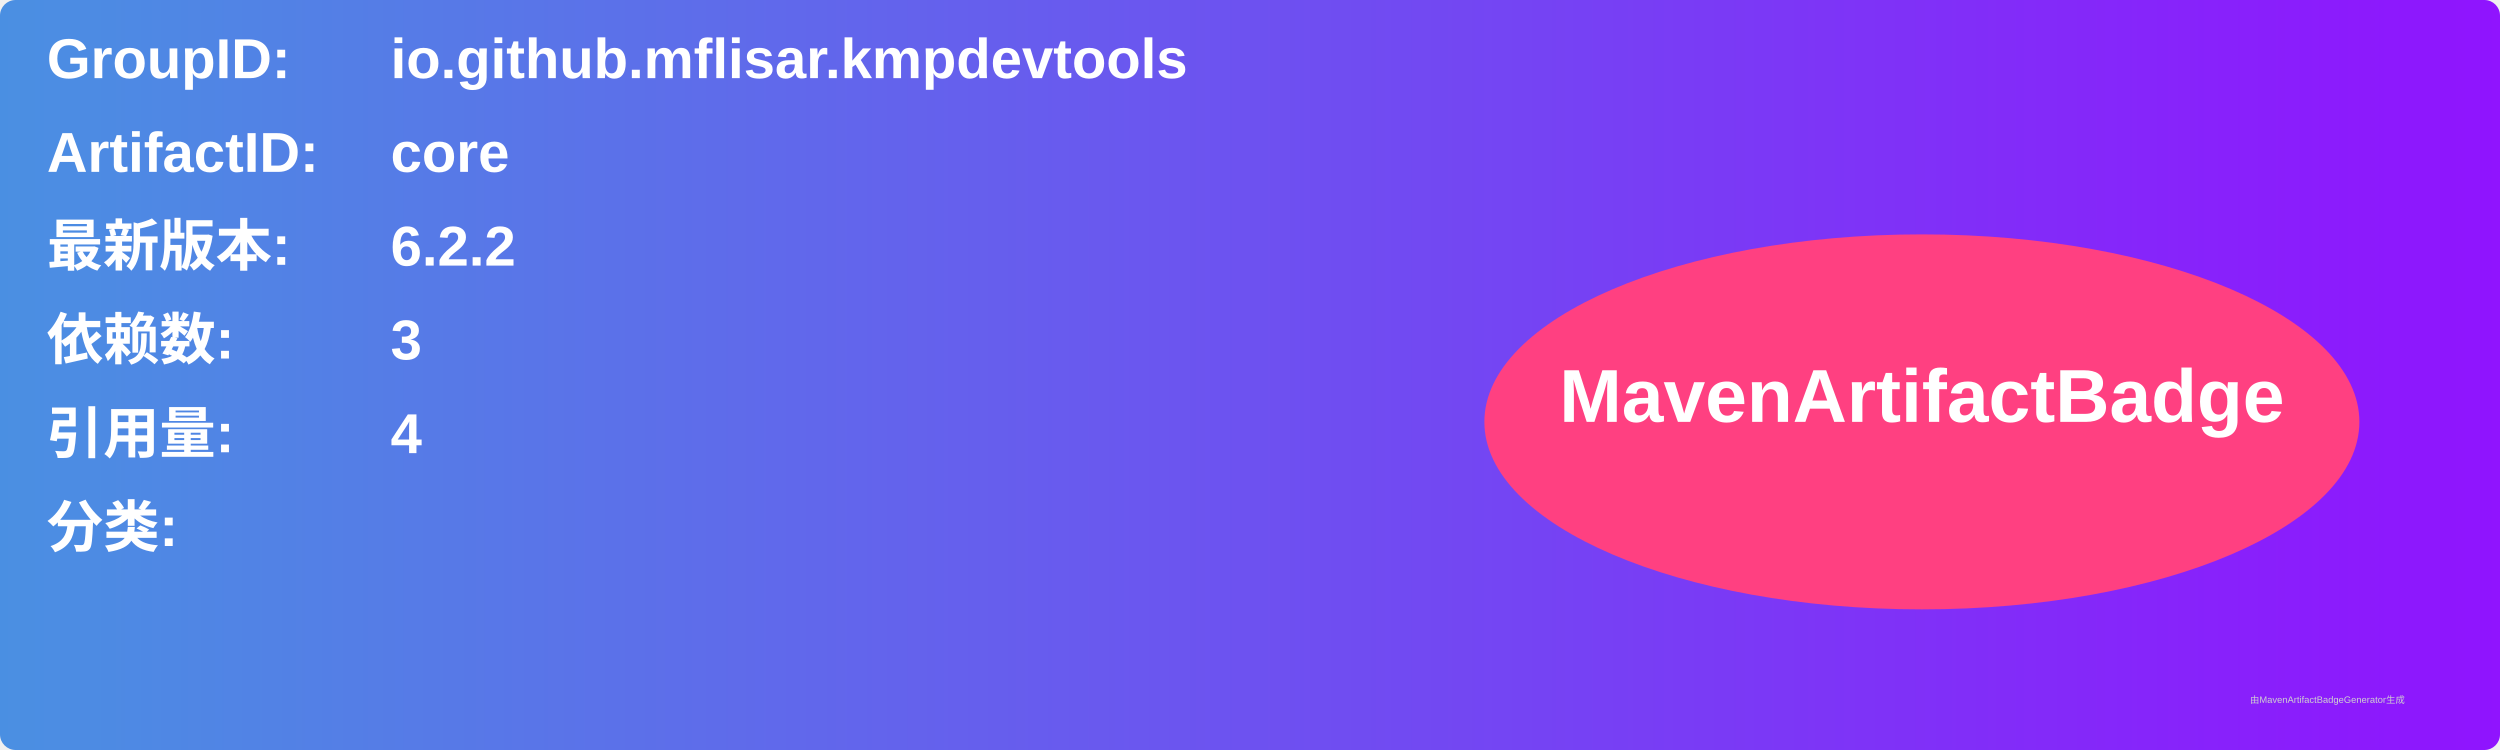
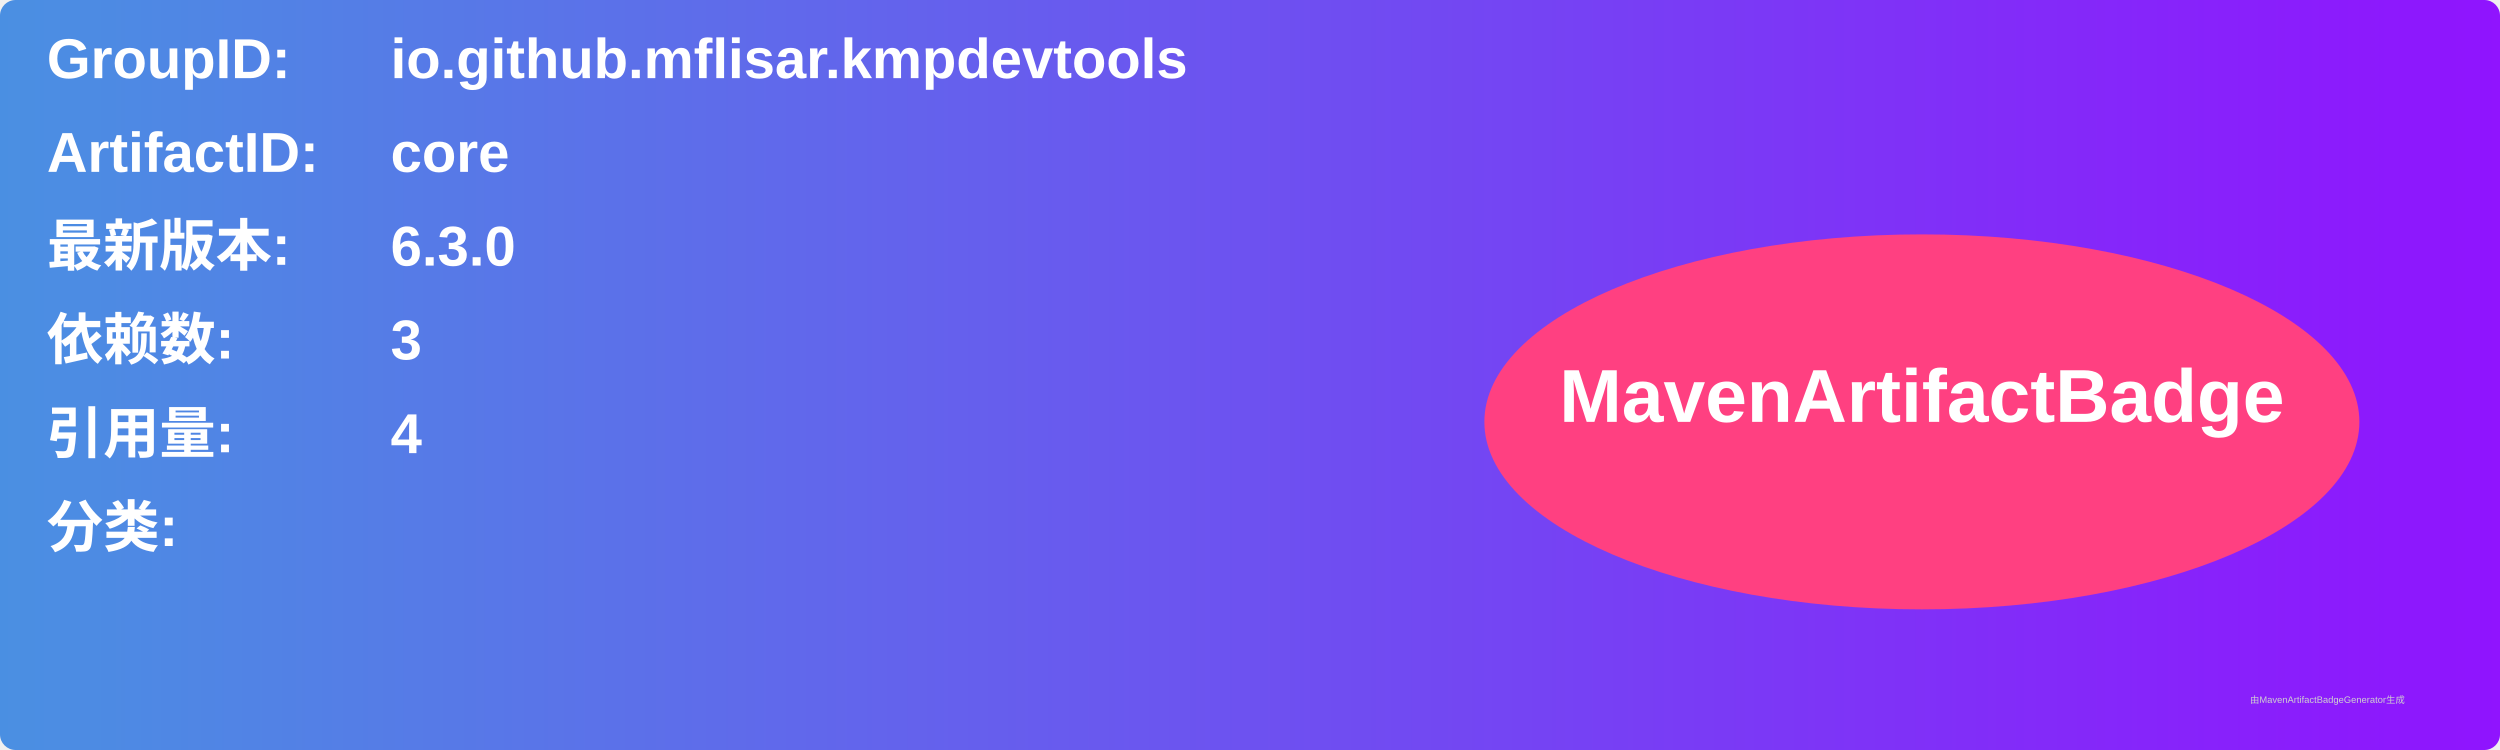
<svg xmlns="http://www.w3.org/2000/svg" width="800" height="240" viewBox="0 0 800 240">
  <linearGradient id="grad" x1="0%" y1="0%" x2="100%" y2="0%">
    <stop offset="0%" stop-color="#4a90e2" />
    <stop offset="100%" stop-color="#9013fe" />
  </linearGradient>
  <rect width="100%" height="100%" rx="5" ry="5" fill="url(#grad)" />
  <g transform="translate(15, 15)">
    <text x="0" y="10" font-family="Arial" font-size="18" fill="white" font-weight="bold" width="260">GroupID:</text>
    <text x="110" y="10" font-family="Arial" font-size="18" fill="white" font-weight="bold" width="460">io.github.mflisar.kmpdevtools</text>
    <text x="0" y="40" font-family="Arial" font-size="18" fill="white" font-weight="bold" width="260">ArtifactID:</text>
    <text x="110" y="40" font-family="Arial" font-size="18" fill="white" font-weight="bold" width="460">core</text>
    <text x="0" y="70" font-family="Arial" font-size="18" fill="white" font-weight="bold">最新版本:</text>
    <text x="110" y="70" font-family="Arial" font-size="18" fill="white" font-weight="bold">
-       <tspan font-weight="bold">6.2.2</tspan>
+       <tspan font-weight="bold">6.3.0</tspan>
    </text>
    <text x="0" y="100" font-family="Arial" font-size="18" fill="white" font-weight="bold">依赖数: </text>
    <text x="110" y="100" font-family="Arial" font-size="18" fill="white">
      <tspan font-weight="bold">3</tspan>
    </text>
    <text x="0" y="130" font-family="Arial" font-size="18" fill="white" font-weight="bold">引用量: </text>
    <text x="110" y="130" font-family="Arial" font-size="18" fill="white">
      <tspan font-weight="bold">4</tspan>
    </text>
    <text x="0" y="160" font-family="Arial" font-size="18" fill="white" font-weight="bold">分类:</text>
    <text x="10" y="190" font-family="Arial" font-size="10" fill="white">
      <tspan font-weight="bold" />
    </text>
    <ellipse cx="600" cy="120" rx="140" ry="60" fill="#ff4081" />
    <text x="600" y="120" text-anchor="middle" font-family="Arial" font-size="24" fill="white" font-weight="bold">MavenArtifactBadge</text>
  </g>
  <text x="720" y="225" font-family="Arial" font-size="3" fill="#d0d0d0">由MavenArtifactBadgeGenerator生成</text>
</svg>
